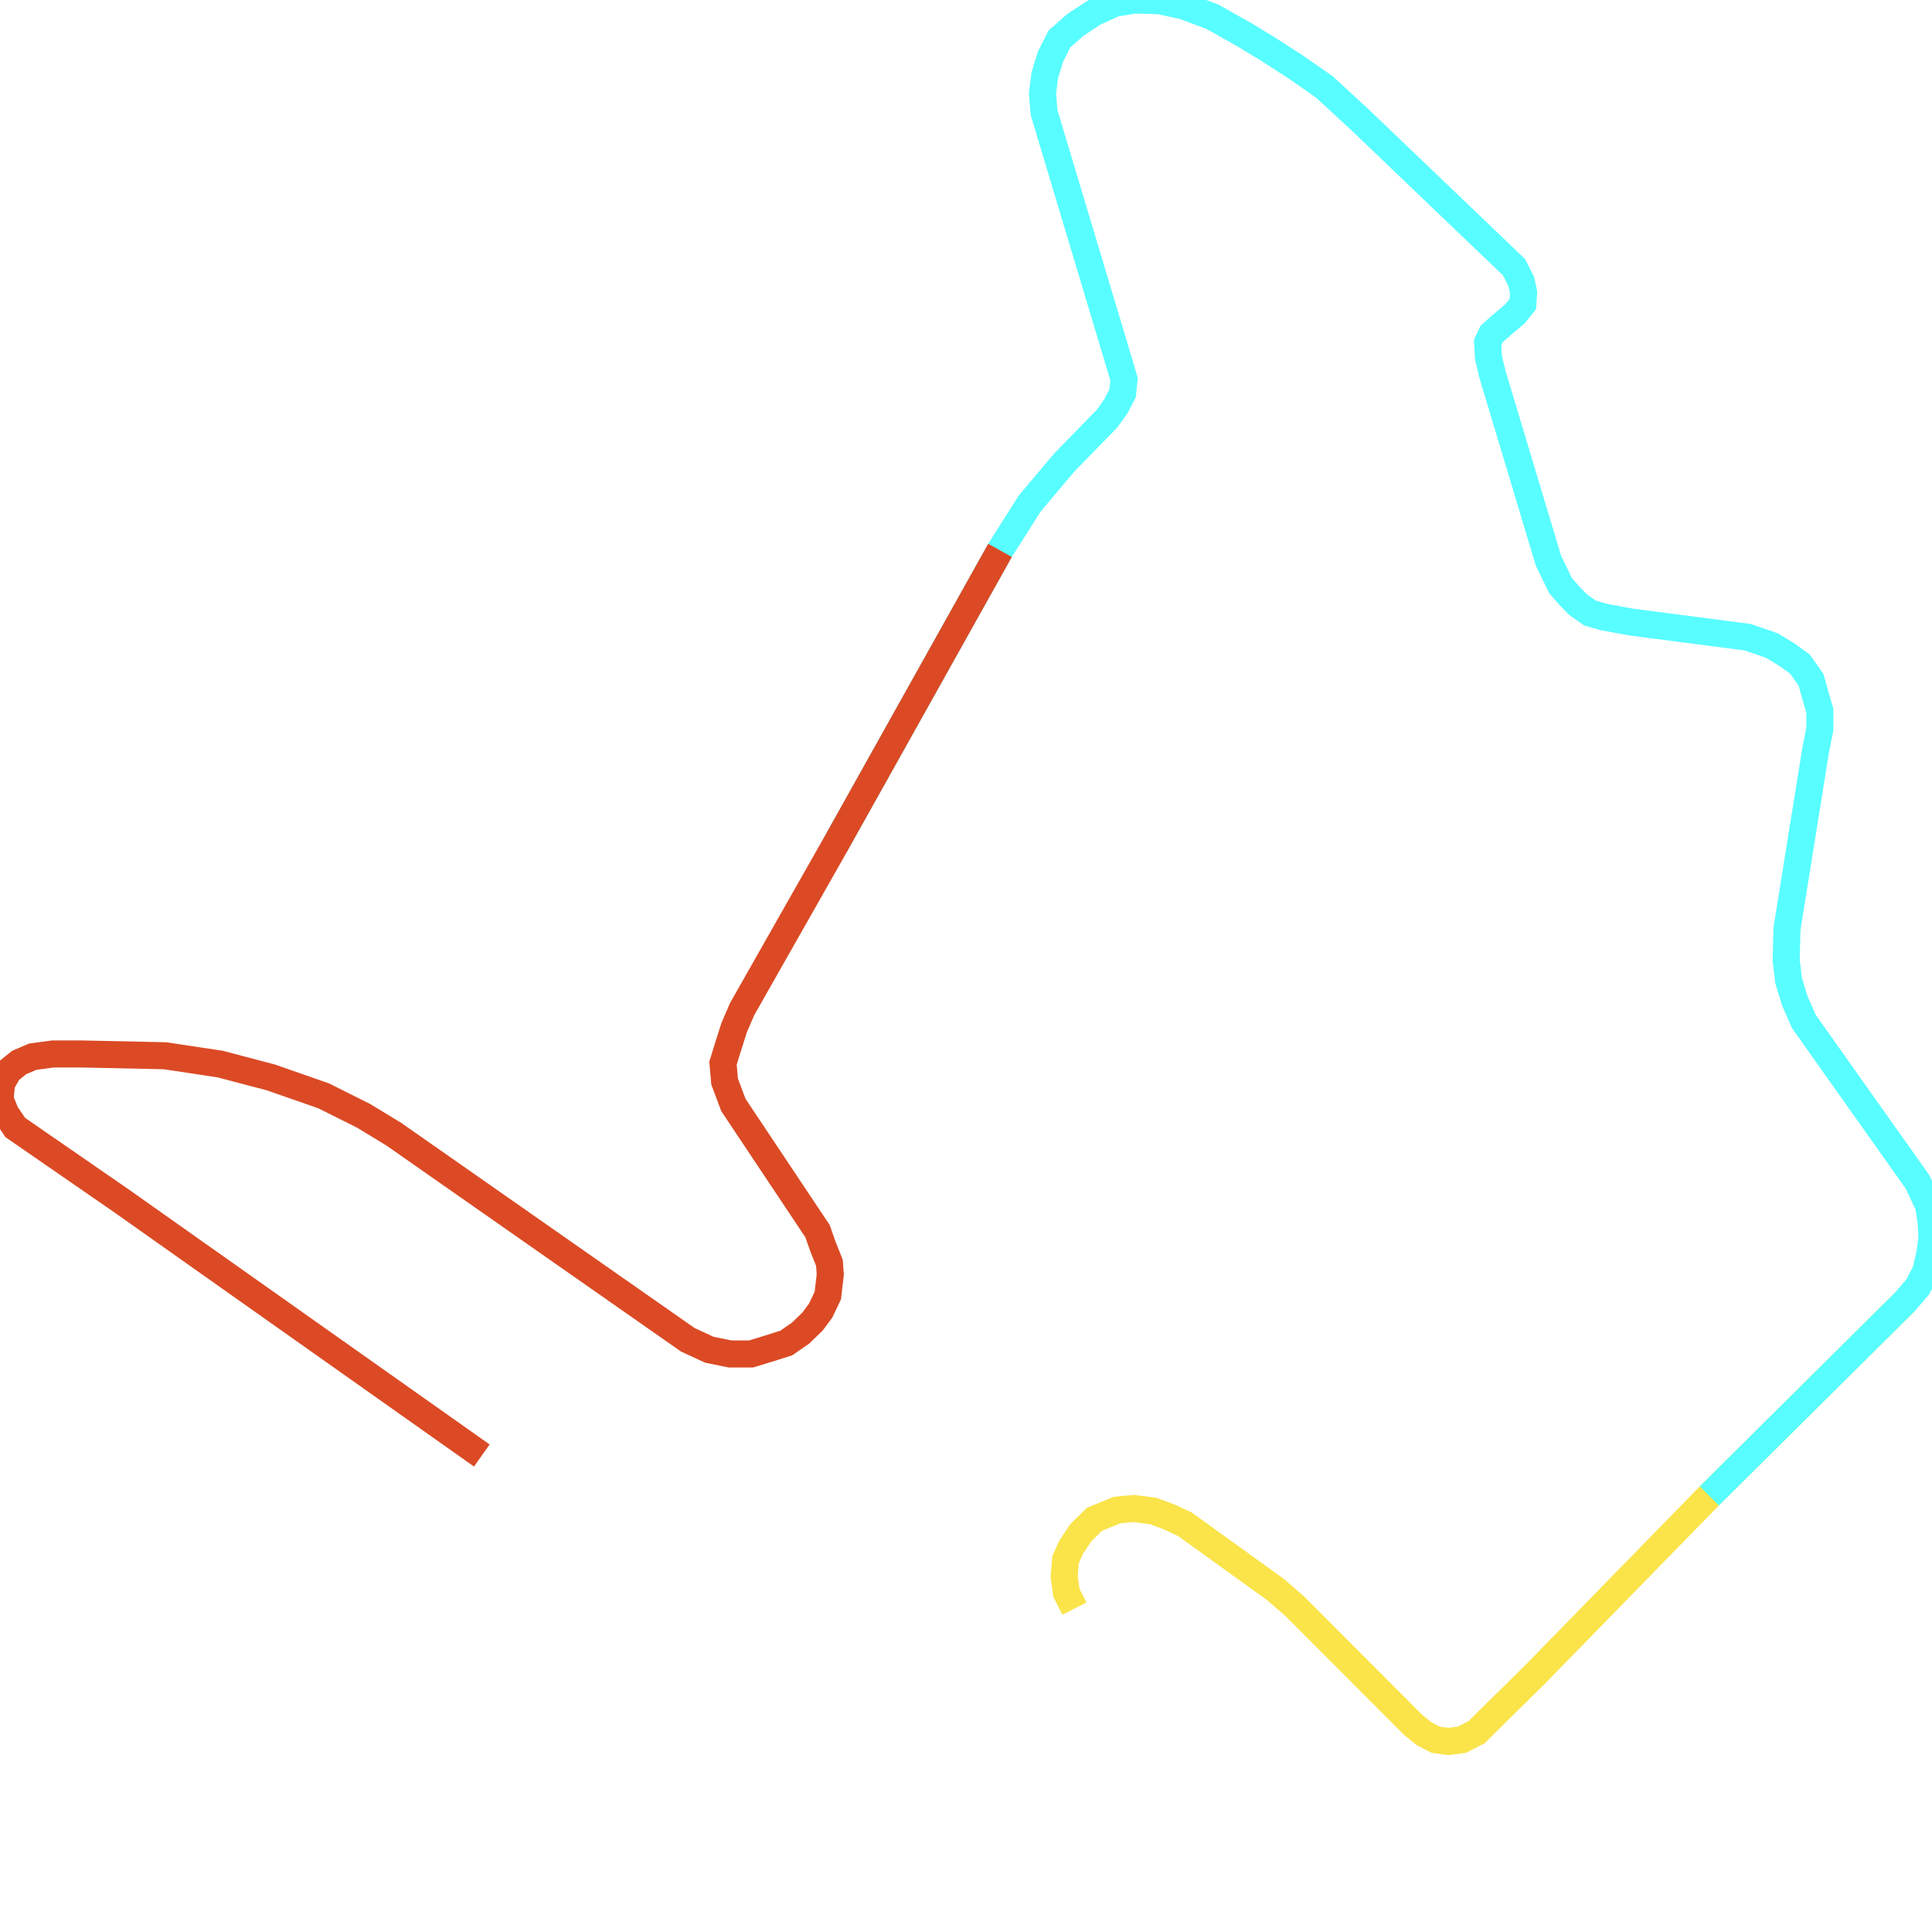
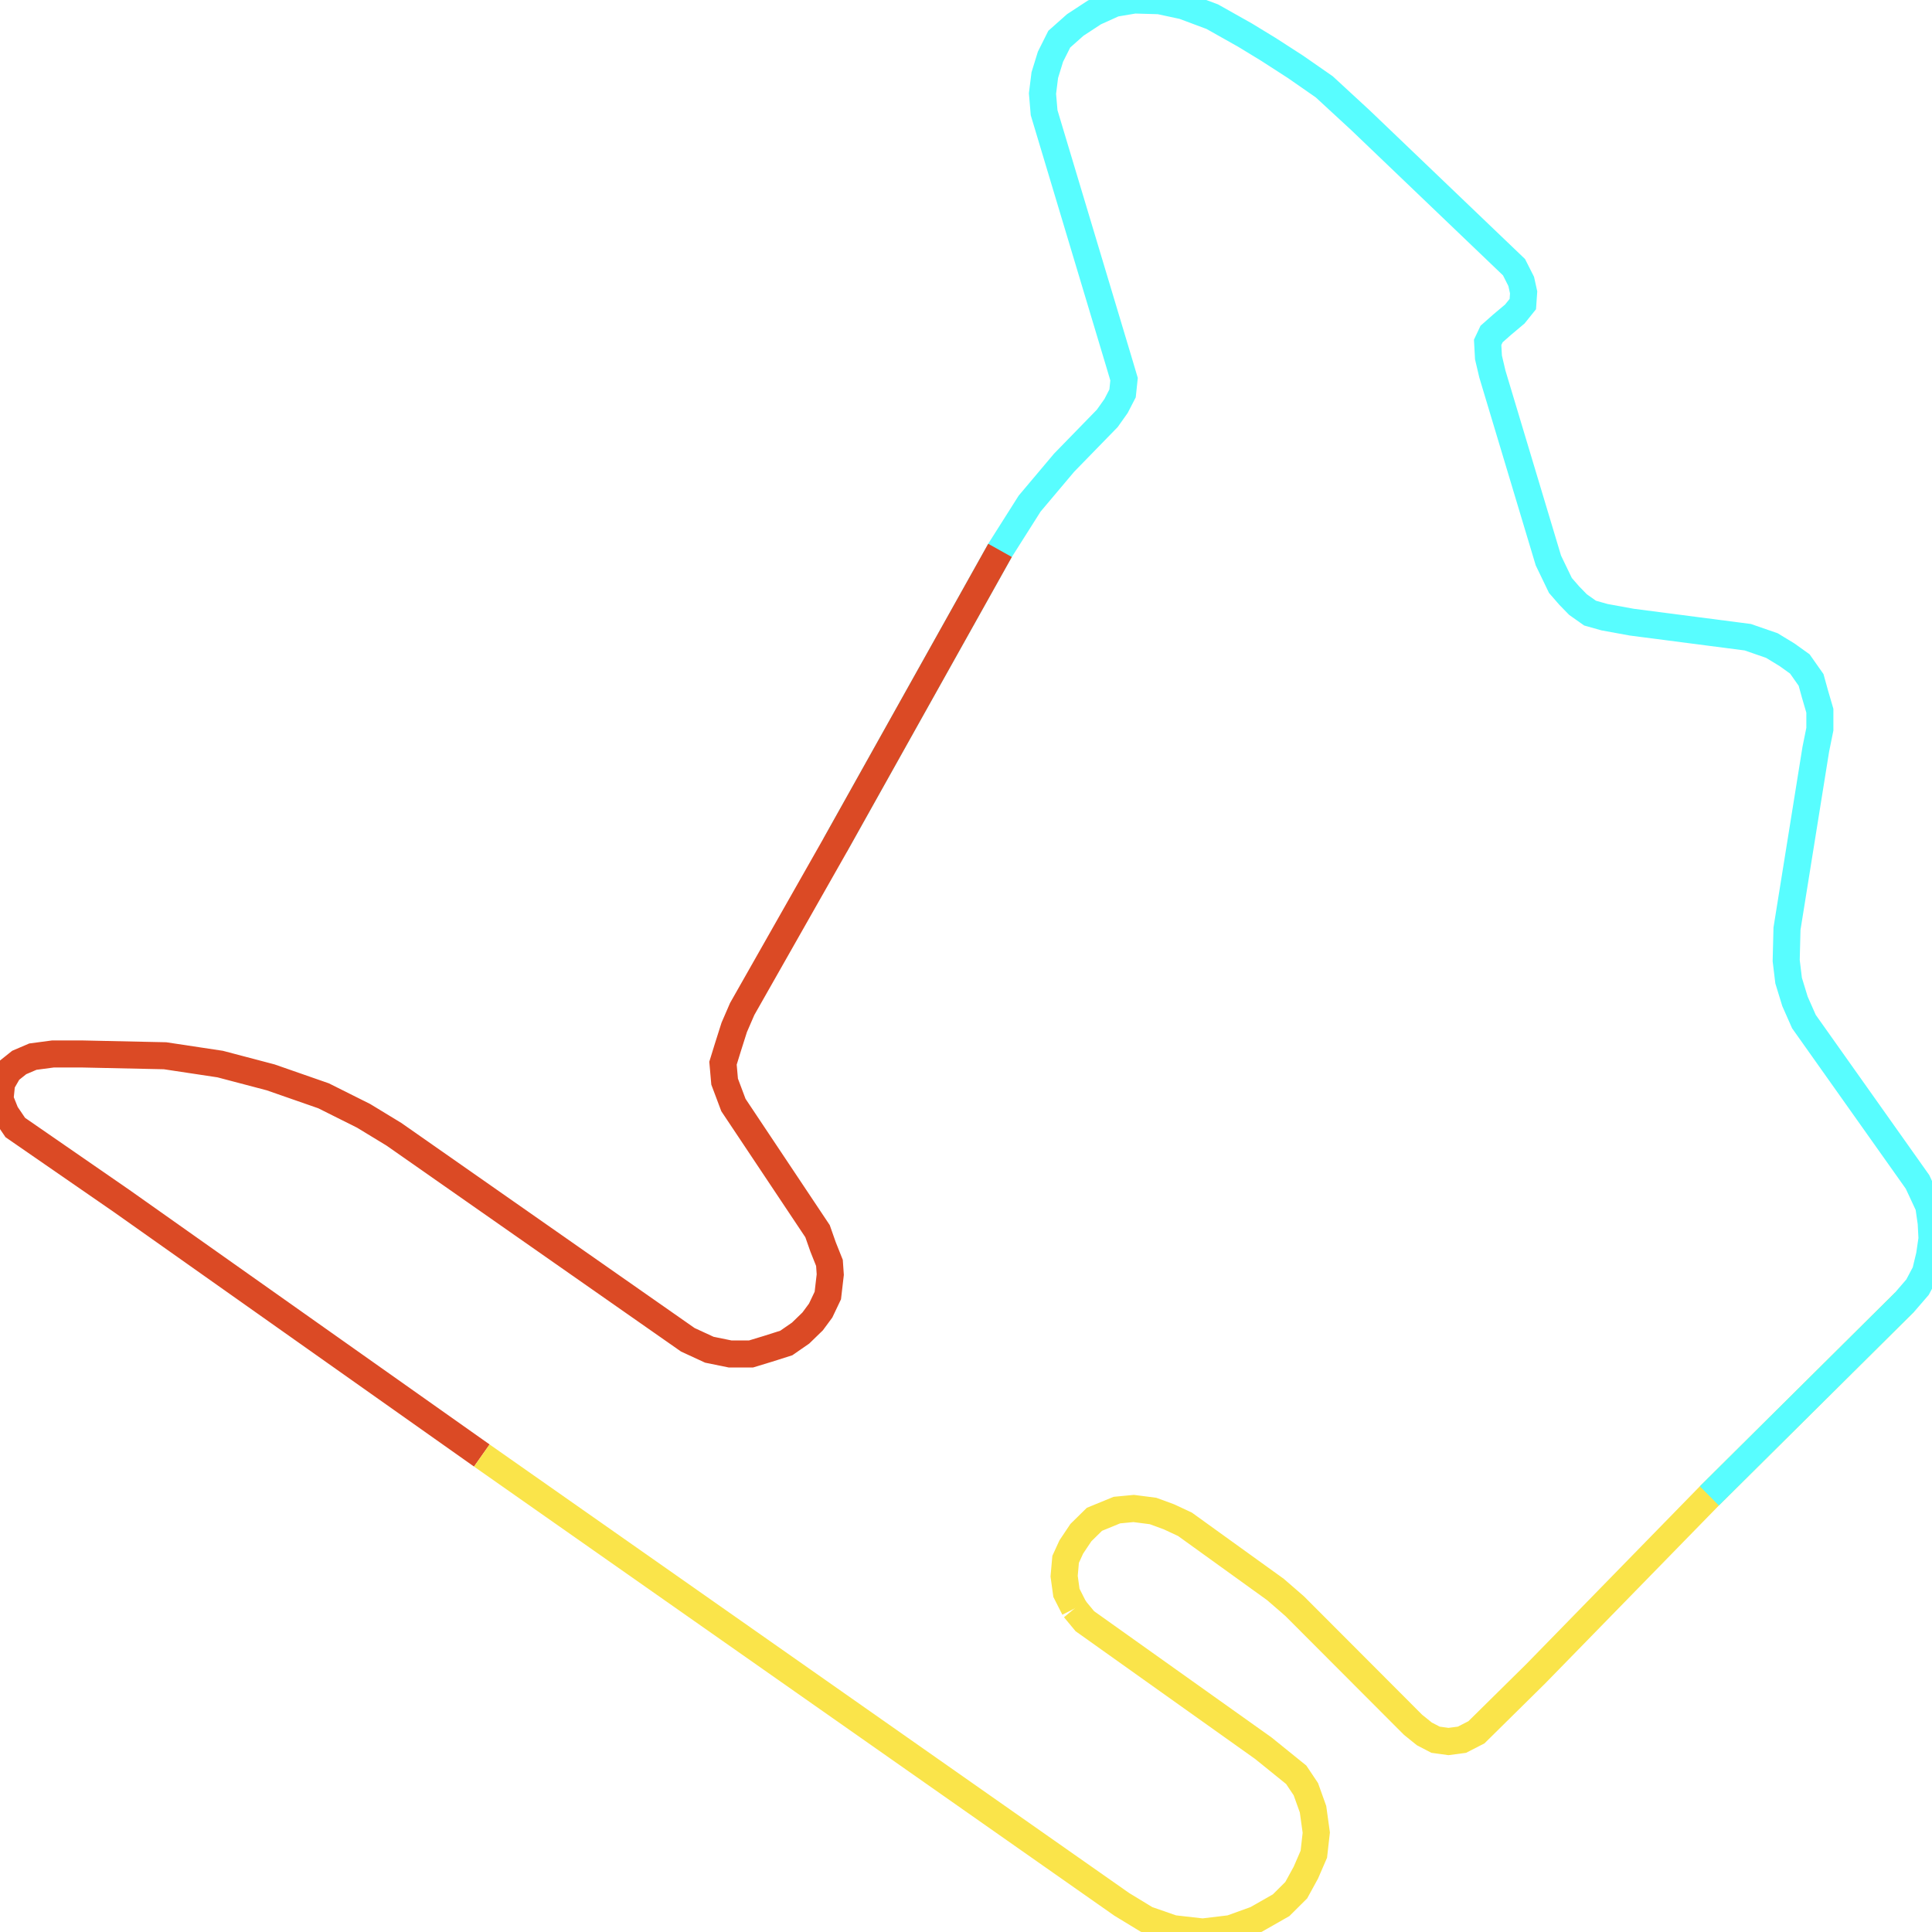
<svg xmlns="http://www.w3.org/2000/svg" width="500" height="500">
  <path d="M492.929,336.971 L442.379,387.141 L397.431,433.184 L382.098,448.317 L378.352,450.243 L374.851,450.702 L371.526,450.243 L368.62,448.73 L365.714,446.391 L335.049,415.665 L330.078,411.355 L306.658,394.479 L302.527,392.553 L298.397,391.039 L293.391,390.397 L289.05,390.81 L283.239,393.195 L279.738,396.634 L277.253,400.349 L275.782,403.559 L275.397,407.915 L275.992,412.226 L278.058,416.307" fill="none" stroke-width="7" stroke="#fae44a" />
  <path d="M216.131,218.747 L258.804,142.438 L266.471,130.331 L275.397,119.738 L286.564,108.273 L288.84,105.063 L290.52,101.807 L290.905,98.138 L289.68,94.011 L270.216,29.166 L269.796,24.214 L270.391,19.444 L271.862,14.675 L274.137,10.135 L278.268,6.466 L283.239,3.21 L288.42,0.871 L293.601,0.0 L300.042,0.183 L306.238,1.513 L313.73,4.311 L322.201,9.08 L328.222,12.749 L335.259,17.289 L342.715,22.471 L352.062,31.092 L391.829,69.155 L393.685,72.824 L394.315,75.667 L394.105,78.694 L392.039,81.262 L388.714,84.059 L386.018,86.444 L385.003,88.599 L385.213,92.497 L386.228,96.808 L400.721,145.052 L403.837,151.518 L406.112,154.132 L408.388,156.471 L411.503,158.672 L415.249,159.727 L422.285,161.011 L452.321,164.909 L458.552,167.064 L462.473,169.449 L465.799,171.833 L468.704,175.961 L469.719,179.629 L470.979,183.94 L470.979,188.71 L469.929,193.892 L462.473,240.347 L462.263,248.601 L462.893,253.783 L464.538,259.149 L466.849,264.377 L496.254,305.879 L499.16,312.116 L499.79,316.473 L500.0,320.554 L499.37,324.865 L498.32,329.221 L496.254,333.119 L492.929,336.971 L442.379,387.141" fill="none" stroke-width="7" stroke="#58fdff" />
  <path d="M124.694,376.685 L31.506,310.832 L3.956,291.8 L1.47,288.132 L0.0,284.463 L0.42,280.336 L2.275,277.126 L4.971,274.97 L8.507,273.457 L13.688,272.769 L21.354,272.769 L42.708,273.228 L56.991,275.383 L70.048,278.822 L83.736,283.592 L94.098,288.774 L101.939,293.543 L178.009,346.739 L183.575,349.308 L188.966,350.408 L194.357,350.408 L198.733,349.078 L203.494,347.565 L207.204,344.997 L210.32,341.97 L212.385,339.173 L214.241,335.275 L214.871,329.863 L214.661,326.837 L213.015,322.709 L211.58,318.628 L189.806,285.976 L187.531,279.923 L187.111,275.154 L188.371,271.072 L190.016,265.89 L192.081,261.121 L216.131,218.747 L258.804,142.438" fill="none" stroke-width="7" stroke="#db4a25" />
+   <path d="M278.058,416.307 L280.753,419.563 L326.962,452.444 L335.469,459.323 L337.954,463.038 L339.81,468.22 L340.65,474.273 L340.02,479.868 L337.954,484.637 L335.469,489.177 L331.548,493.075 L325.107,496.744 L318.491,499.129 L311.244,500.0 L303.578,499.129 L296.716,496.744 L290.31,492.846 L124.694,376.685" fill="none" stroke-width="7" stroke="#fae44a" />
</svg>
